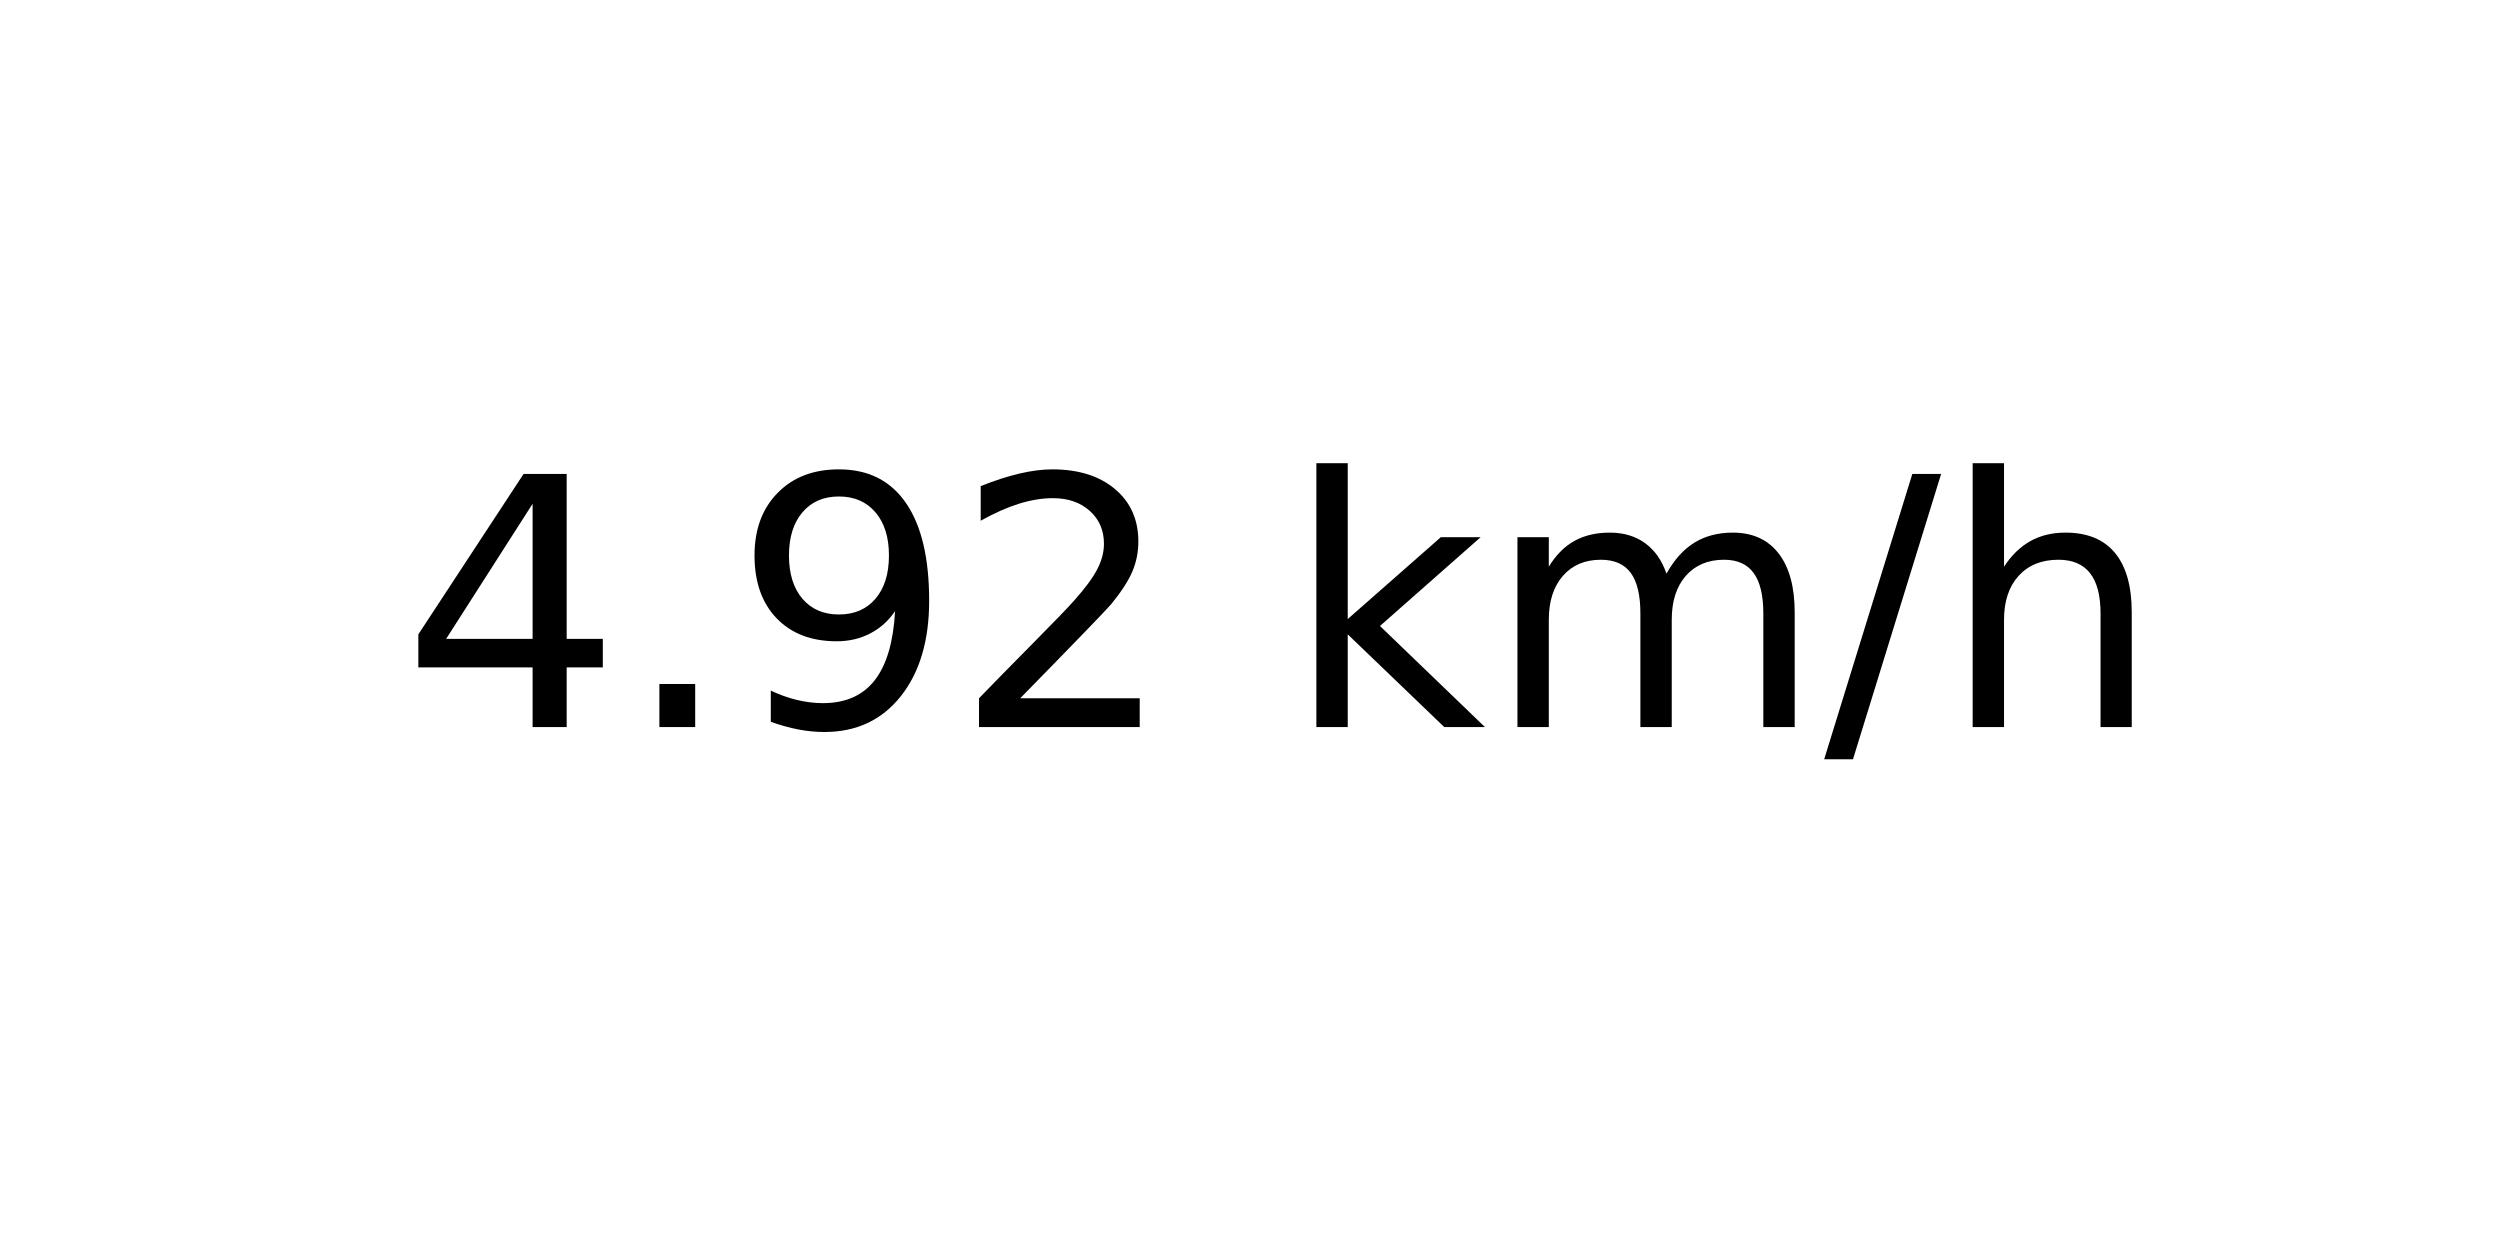
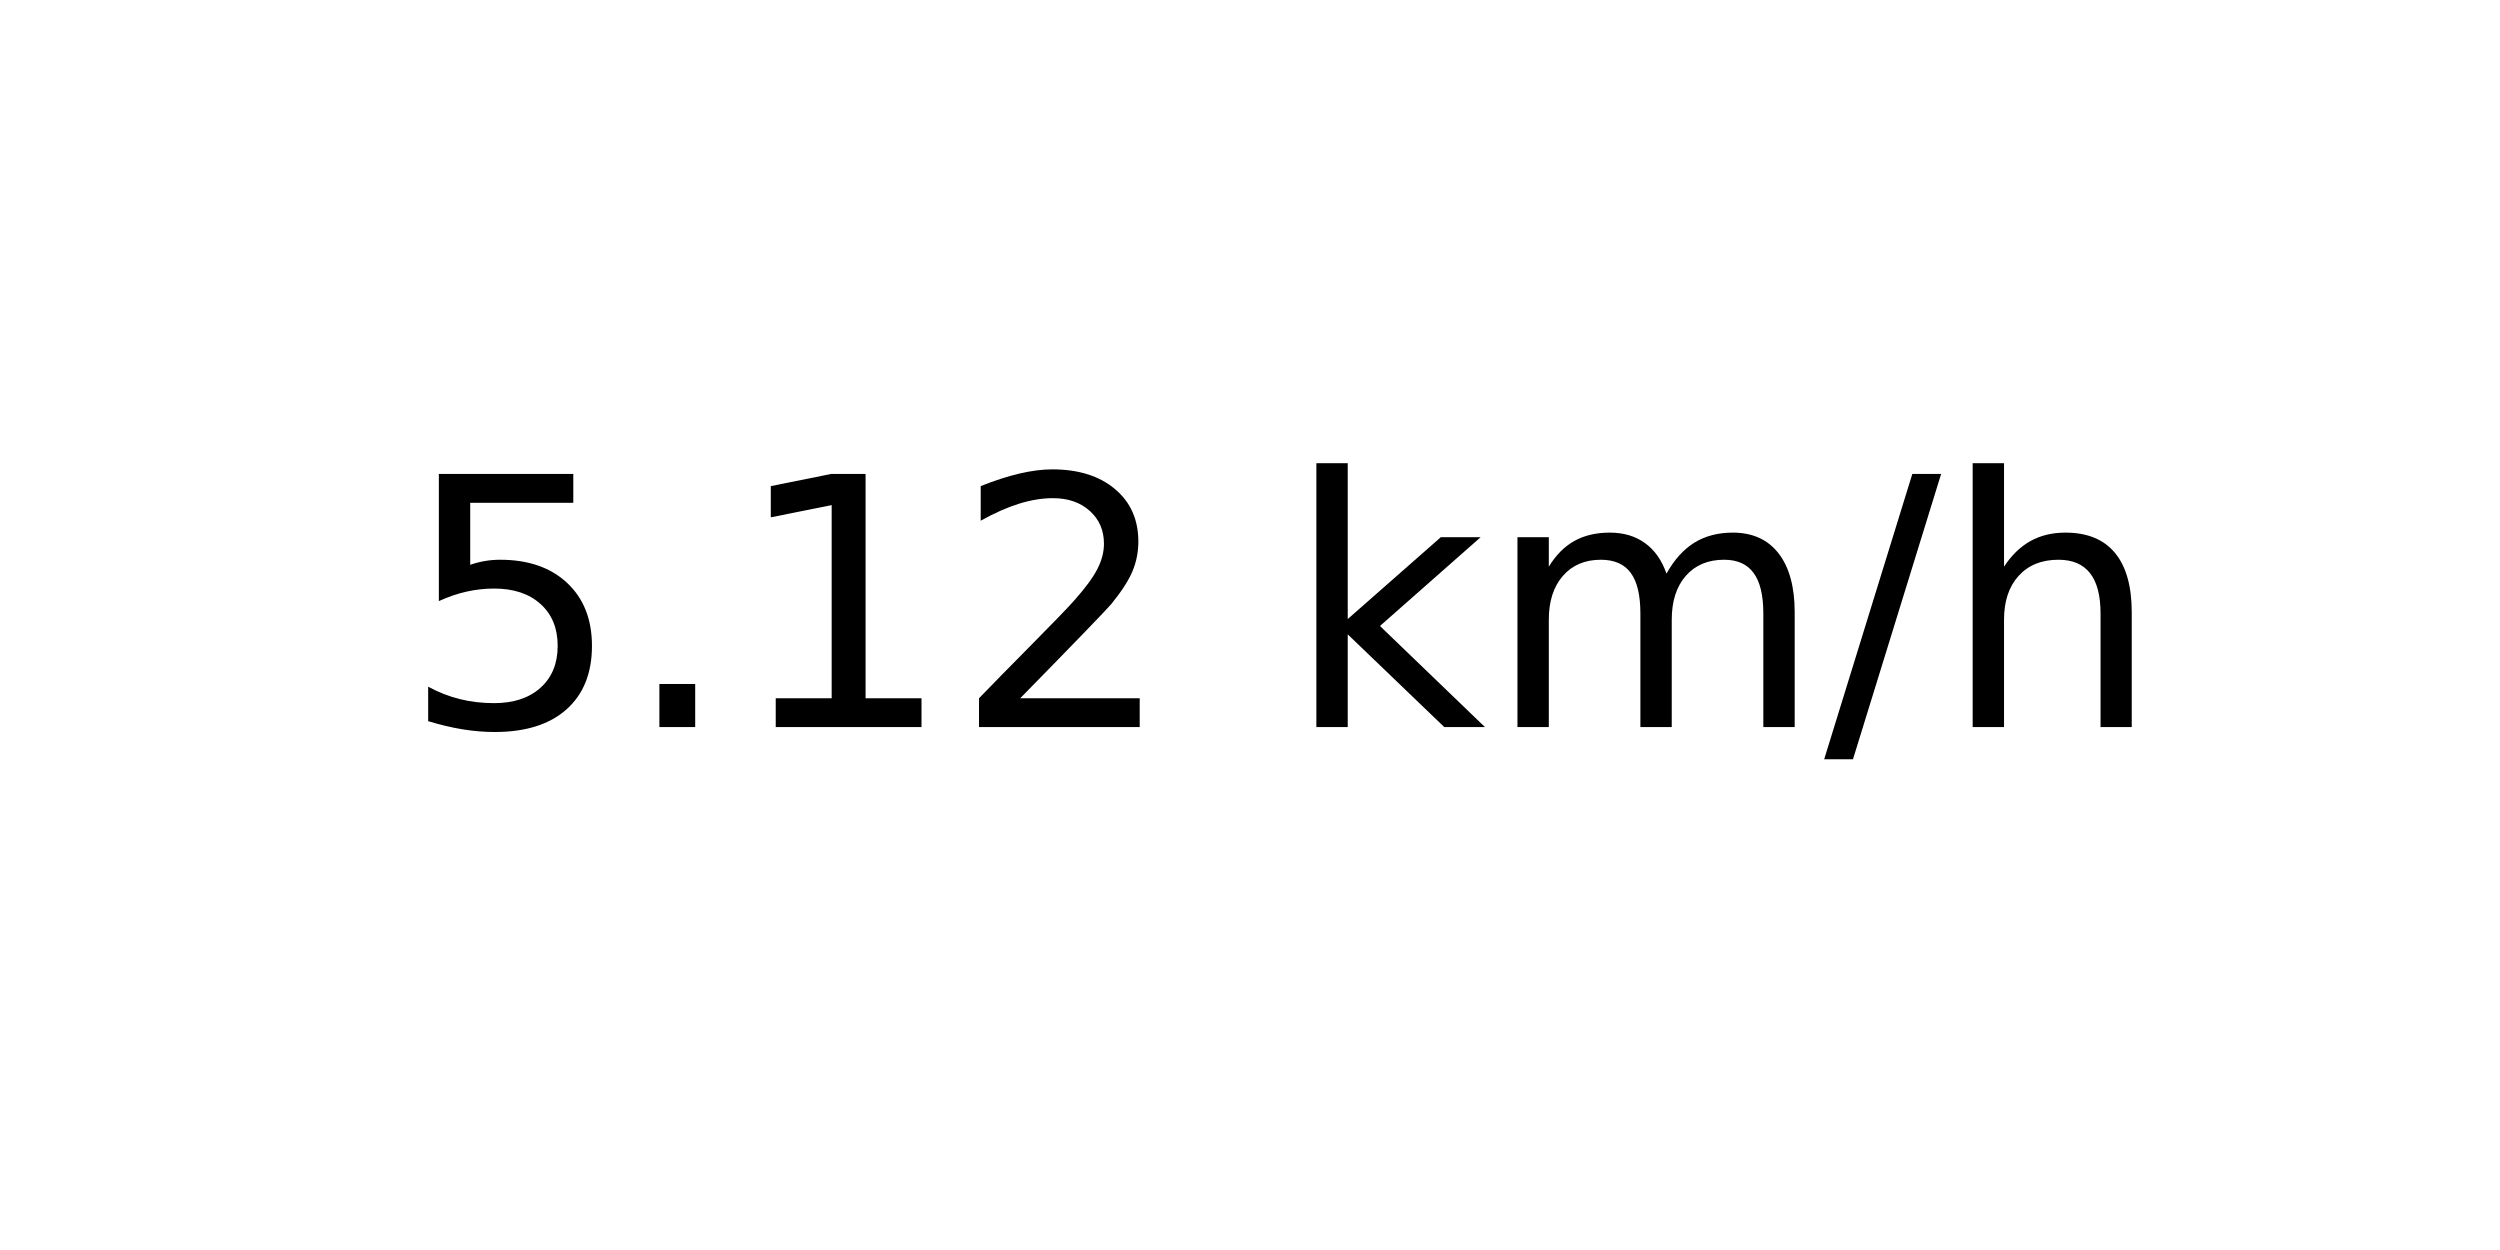
<svg xmlns="http://www.w3.org/2000/svg" xmlns:xlink="http://www.w3.org/1999/xlink" width="72pt" height="36pt" viewBox="0 0 72 36" version="1.1">
  <defs>
    <style type="text/css">*{stroke-linejoin: round; stroke-linecap: butt}</style>
  </defs>
  <g id="figure_1">
    <g id="axes_1">
      <g id="text_1">
        <g transform="translate(11.55937 20.93937) scale(0.1 -0.1)">
          <defs>
-             <path id="DejaVuSans-34" d="M 2419 4116  L 825 1625  L 2419 1625  L 2419 4116  z M 2253 4666  L 3047 4666  L 3047 1625  L 3713 1625  L 3713 1100  L 3047 1100  L 3047 0  L 2419 0  L 2419 1100  L 313 1100  L 313 1709  L 2253 4666  z " transform="scale(0.015625)" />
+             <path id="DejaVuSans-35" d="M 691 4666  L 3169 4666  L 3169 4134  L 1269 4134  L 1269 2991  Q 1406 3038 1543 3061  Q 1681 3084 1819 3084  Q 2600 3084 3056 2656  Q 3513 2228 3513 1497  Q 3513 744 3044 326  Q 2575 -91 1722 -91  Q 1428 -91 1123 -41  Q 819 9 494 109  L 494 744  Q 775 591 1075 516  Q 1375 441 1709 441  Q 2250 441 2565 725  Q 2881 1009 2881 1497  Q 2881 1984 2565 2268  Q 2250 2553 1709 2553  Q 1456 2553 1204 2497  Q 953 2441 691 2322  L 691 4666  z " transform="scale(0.015625)" />
            <path id="DejaVuSans-2e" d="M 684 794  L 1344 794  L 1344 0  L 684 0  L 684 794  z " transform="scale(0.015625)" />
-             <path id="DejaVuSans-39" d="M 703 97  L 703 672  Q 941 559 1184 500  Q 1428 441 1663 441  Q 2288 441 2617 861  Q 2947 1281 2994 2138  Q 2813 1869 2534 1725  Q 2256 1581 1919 1581  Q 1219 1581 811 2004  Q 403 2428 403 3163  Q 403 3881 828 4315  Q 1253 4750 1959 4750  Q 2769 4750 3195 4129  Q 3622 3509 3622 2328  Q 3622 1225 3098 567  Q 2575 -91 1691 -91  Q 1453 -91 1209 -44  Q 966 3 703 97  z M 1959 2075  Q 2384 2075 2632 2365  Q 2881 2656 2881 3163  Q 2881 3666 2632 3958  Q 2384 4250 1959 4250  Q 1534 4250 1286 3958  Q 1038 3666 1038 3163  Q 1038 2656 1286 2365  Q 1534 2075 1959 2075  z " transform="scale(0.015625)" />
+             <path id="DejaVuSans-31" d="M 794 531  L 1825 531  L 1825 4091  L 703 3866  L 703 4441  L 1819 4666  L 2450 4666  L 2450 531  L 3481 531  L 3481 0  L 794 0  L 794 531  z " transform="scale(0.015625)" />
            <path id="DejaVuSans-32" d="M 1228 531  L 3431 531  L 3431 0  L 469 0  L 469 531  Q 828 903 1448 1529  Q 2069 2156 2228 2338  Q 2531 2678 2651 2914  Q 2772 3150 2772 3378  Q 2772 3750 2511 3984  Q 2250 4219 1831 4219  Q 1534 4219 1204 4116  Q 875 4013 500 3803  L 500 4441  Q 881 4594 1212 4672  Q 1544 4750 1819 4750  Q 2544 4750 2975 4387  Q 3406 4025 3406 3419  Q 3406 3131 3298 2873  Q 3191 2616 2906 2266  Q 2828 2175 2409 1742  Q 1991 1309 1228 531  z " transform="scale(0.015625)" />
            <path id="DejaVuSans-20" transform="scale(0.015625)" />
            <path id="DejaVuSans-6b" d="M 581 4863  L 1159 4863  L 1159 1991  L 2875 3500  L 3609 3500  L 1753 1863  L 3688 0  L 2938 0  L 1159 1709  L 1159 0  L 581 0  L 581 4863  z " transform="scale(0.015625)" />
            <path id="DejaVuSans-6d" d="M 3328 2828  Q 3544 3216 3844 3400  Q 4144 3584 4550 3584  Q 5097 3584 5394 3201  Q 5691 2819 5691 2113  L 5691 0  L 5113 0  L 5113 2094  Q 5113 2597 4934 2840  Q 4756 3084 4391 3084  Q 3944 3084 3684 2787  Q 3425 2491 3425 1978  L 3425 0  L 2847 0  L 2847 2094  Q 2847 2600 2669 2842  Q 2491 3084 2119 3084  Q 1678 3084 1418 2786  Q 1159 2488 1159 1978  L 1159 0  L 581 0  L 581 3500  L 1159 3500  L 1159 2956  Q 1356 3278 1631 3431  Q 1906 3584 2284 3584  Q 2666 3584 2933 3390  Q 3200 3197 3328 2828  z " transform="scale(0.015625)" />
            <path id="DejaVuSans-2f" d="M 1625 4666  L 2156 4666  L 531 -594  L 0 -594  L 1625 4666  z " transform="scale(0.015625)" />
            <path id="DejaVuSans-68" d="M 3513 2113  L 3513 0  L 2938 0  L 2938 2094  Q 2938 2591 2744 2837  Q 2550 3084 2163 3084  Q 1697 3084 1428 2787  Q 1159 2491 1159 1978  L 1159 0  L 581 0  L 581 4863  L 1159 4863  L 1159 2956  Q 1366 3272 1645 3428  Q 1925 3584 2291 3584  Q 2894 3584 3203 3211  Q 3513 2838 3513 2113  z " transform="scale(0.015625)" />
          </defs>
-           <use xlink:href="#DejaVuSans-34" />
+           <use xlink:href="#DejaVuSans-35" />
          <use xlink:href="#DejaVuSans-2e" x="63.623" />
-           <use xlink:href="#DejaVuSans-39" x="95.41" />
+           <use xlink:href="#DejaVuSans-31" x="95.41" />
          <use xlink:href="#DejaVuSans-32" x="159.033" />
          <use xlink:href="#DejaVuSans-20" x="222.656" />
          <use xlink:href="#DejaVuSans-6b" x="254.443" />
          <use xlink:href="#DejaVuSans-6d" x="312.354" />
          <use xlink:href="#DejaVuSans-2f" x="409.766" />
          <use xlink:href="#DejaVuSans-68" x="443.457" />
        </g>
      </g>
    </g>
  </g>
</svg>
